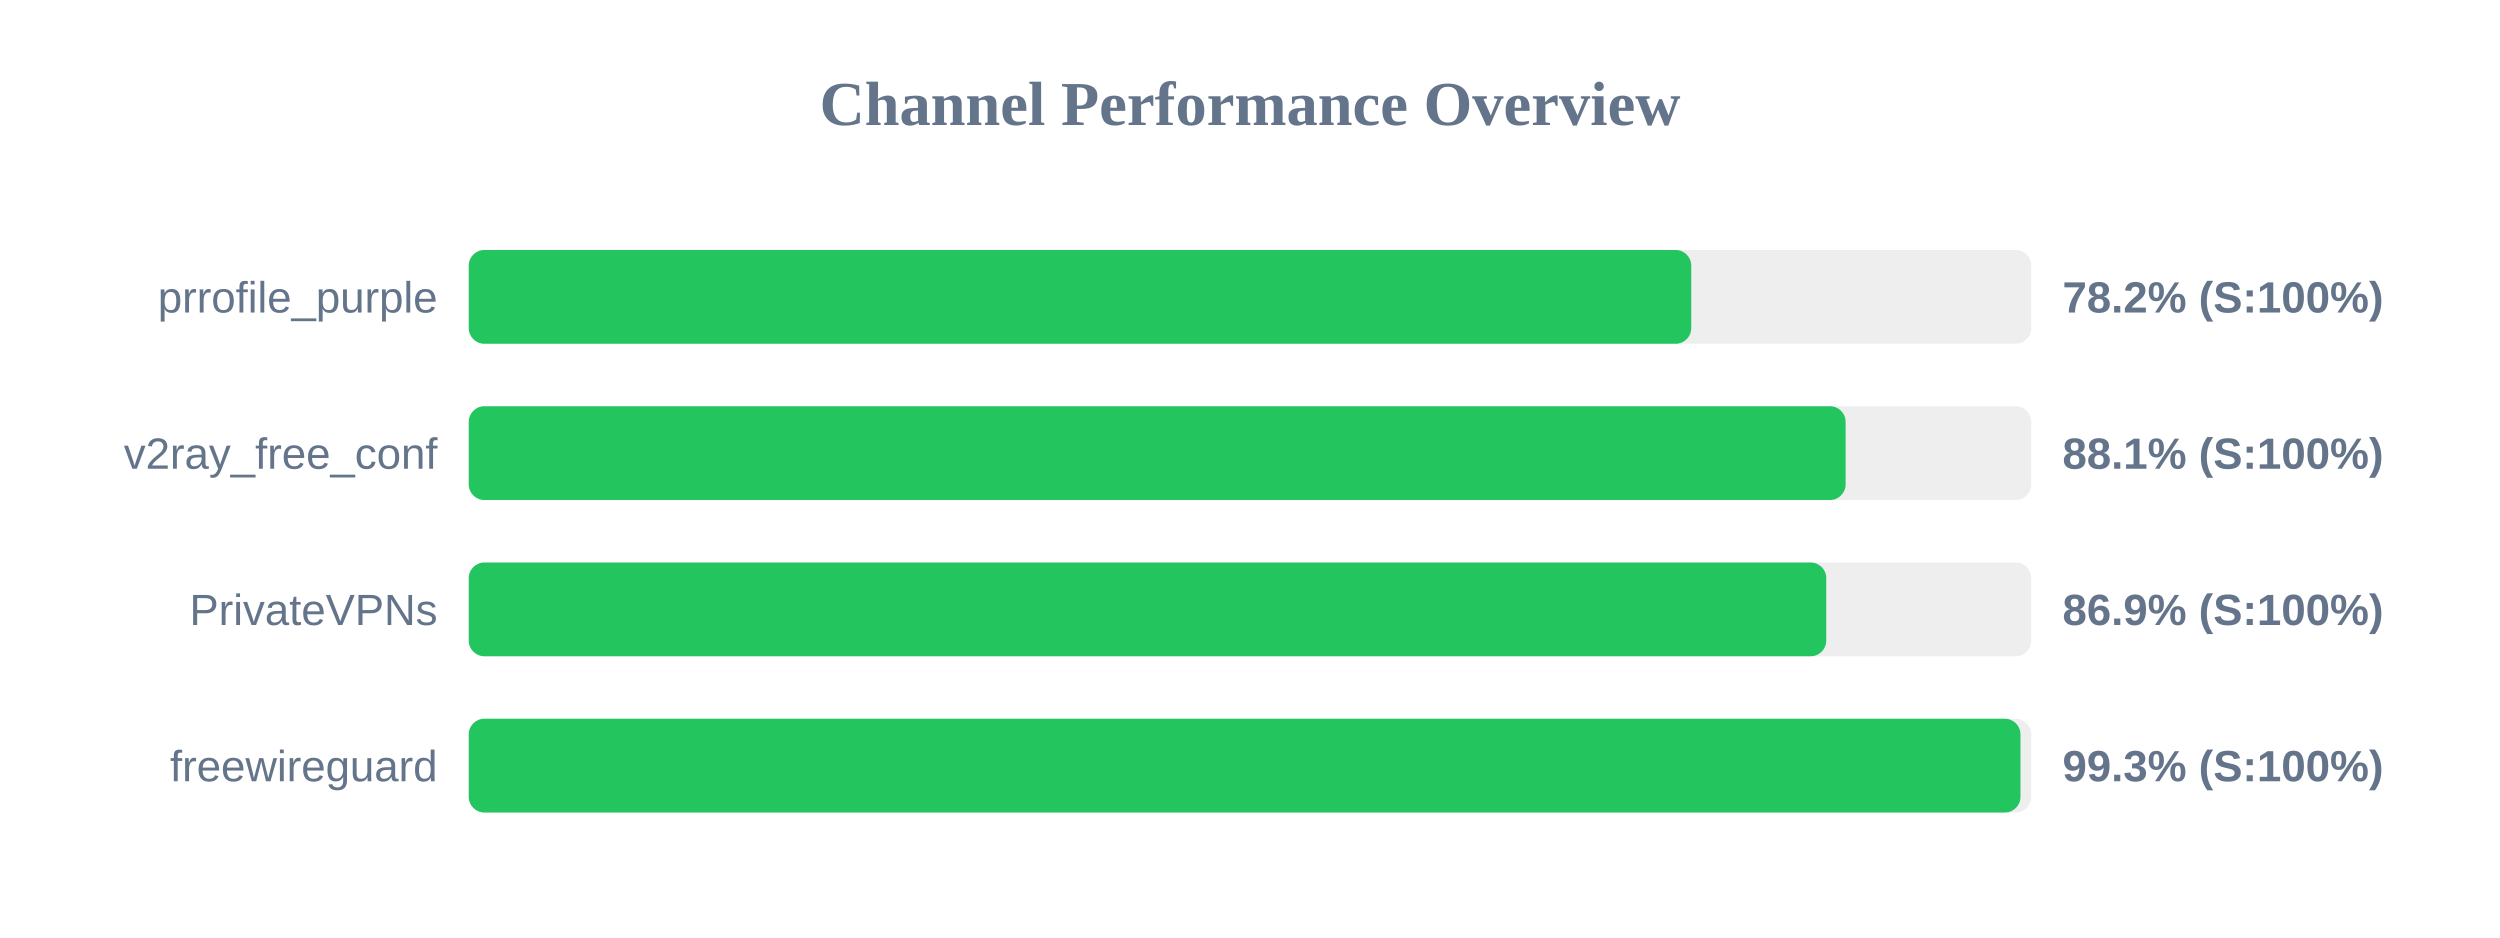
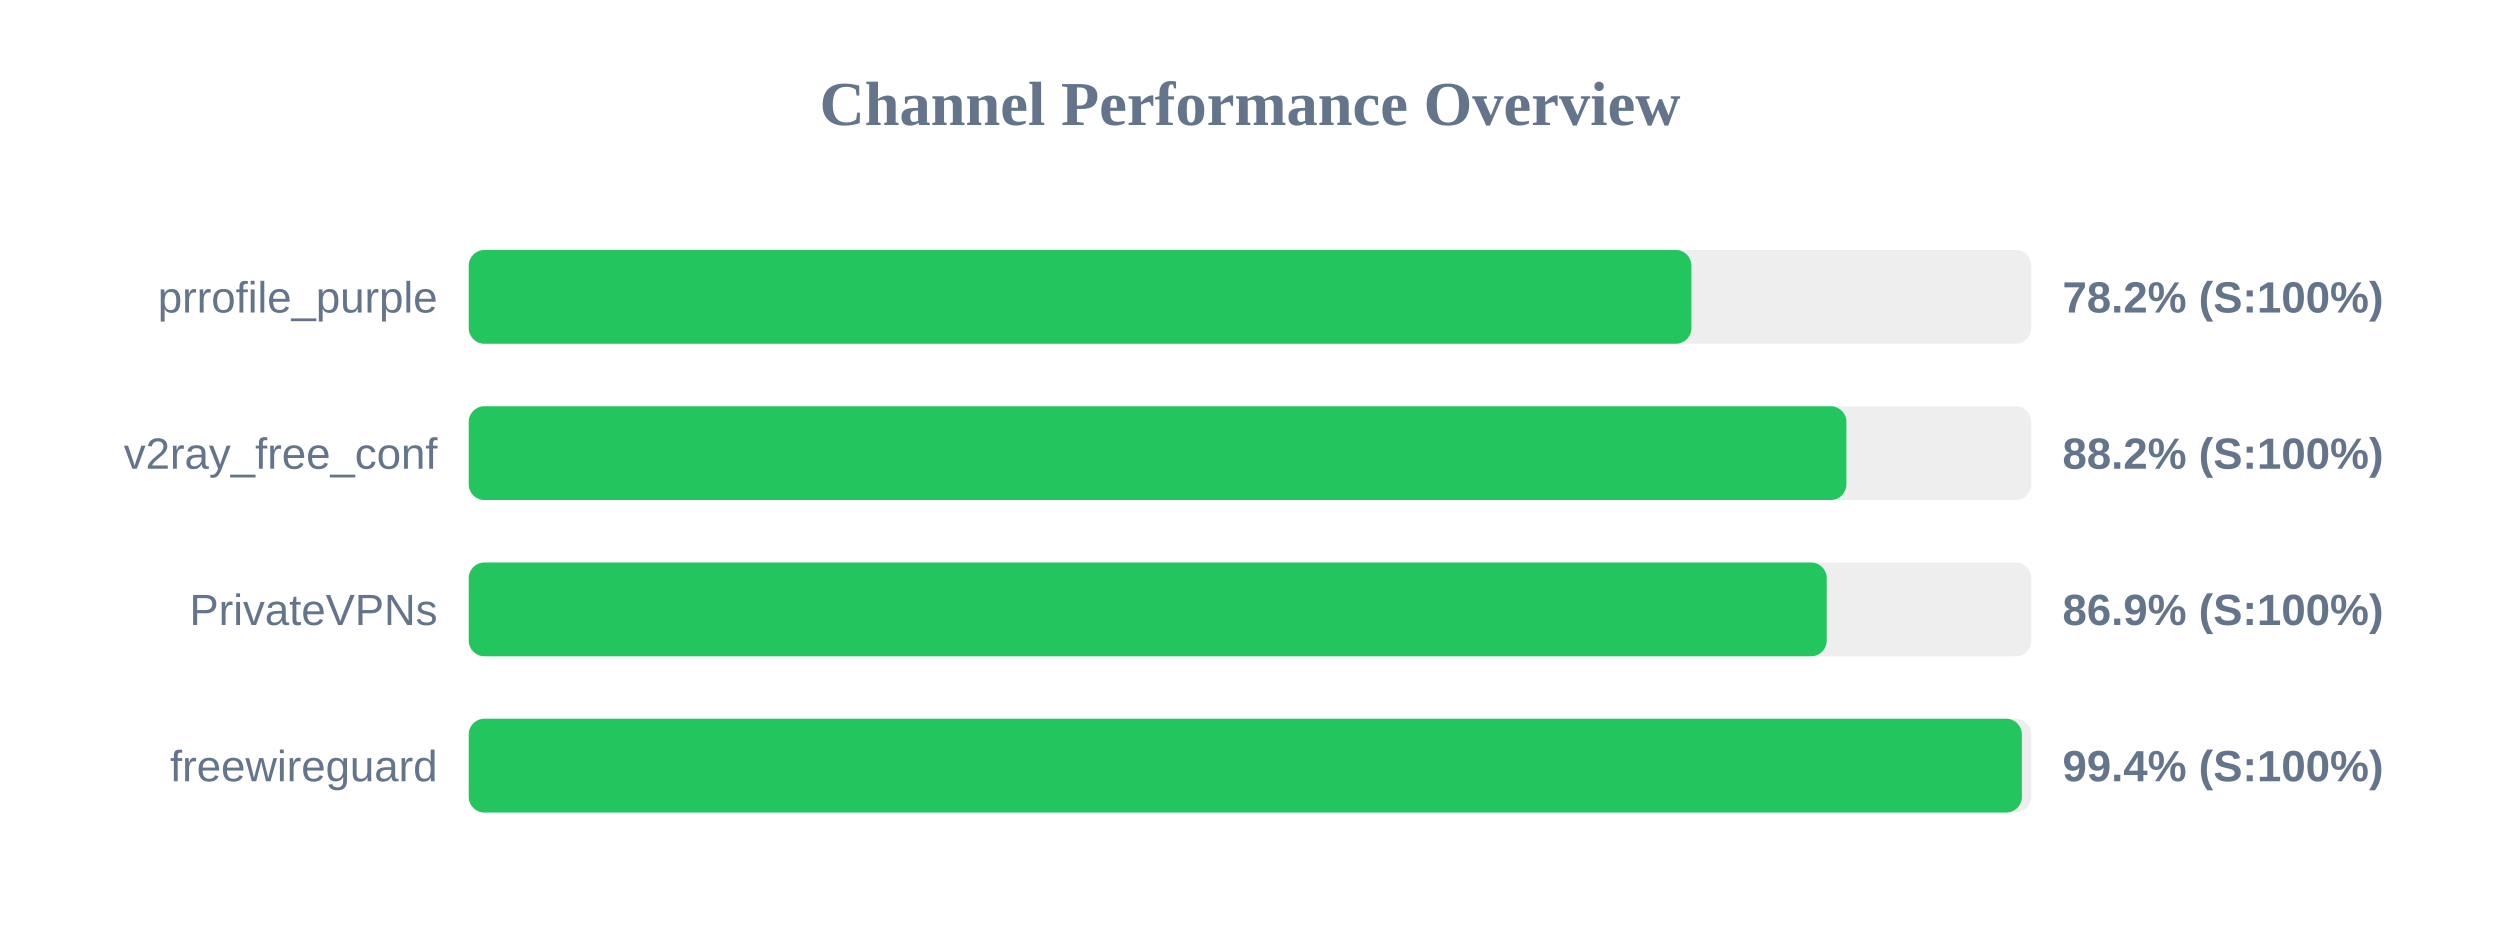
<svg xmlns="http://www.w3.org/2000/svg" width="800" height="300" version="1.1">
  <style>
        .row { font: 14px Arial; fill: #64748b; }
        .score { font: bold 14px Arial; fill: #64748b; }
    </style>
  <text x="400" y="40" text-anchor="middle" font-size="20px" font-weight="bold" fill="#64748b">Channel Performance Overview</text>
  <rect x="150" y="80" width="500" height="30" fill="#eee" rx="5" />
-   <rect x="150" y="80" width="391.2" height="30" fill="#22c55e" rx="5" />
+   <rect x="150" y="80" width="391.25" height="30" fill="#22c55e" rx="5" />
  <text x="140" y="100" text-anchor="end" class="row">prrofile_purple</text>
  <text x="660" y="100" text-anchor="start" class="score">78.2% (S:100%)</text>
  <rect x="150" y="130" width="500" height="30" fill="#eee" rx="5" />
-   <rect x="150" y="130" width="440.6" height="30" fill="#22c55e" rx="5" />
+   <rect x="150" y="130" width="440.85" height="30" fill="#22c55e" rx="5" />
  <text x="140" y="150" text-anchor="end" class="row">v2ray_free_conf</text>
-   <text x="660" y="150" text-anchor="start" class="score">88.1% (S:100%)</text>
+   <text x="660" y="150" text-anchor="start" class="score">88.2% (S:100%)</text>
  <rect x="150" y="180" width="500" height="30" fill="#eee" rx="5" />
-   <rect x="150" y="180" width="434.4" height="30" fill="#22c55e" rx="5" />
+   <rect x="150" y="180" width="434.55" height="30" fill="#22c55e" rx="5" />
  <text x="140" y="200" text-anchor="end" class="row">PrivateVPNs</text>
  <text x="660" y="200" text-anchor="start" class="score">86.9% (S:100%)</text>
  <rect x="150" y="230" width="500" height="30" fill="#eee" rx="5" />
-   <rect x="150" y="230" width="496.55" height="30" fill="#22c55e" rx="5" />
+   <rect x="150" y="230" width="497.0" height="30" fill="#22c55e" rx="5" />
  <text x="140" y="250" text-anchor="end" class="row">freewireguard</text>
-   <text x="660" y="250" text-anchor="start" class="score">99.3% (S:100%)</text>
+   <text x="660" y="250" text-anchor="start" class="score">99.4% (S:100%)</text>
</svg>
